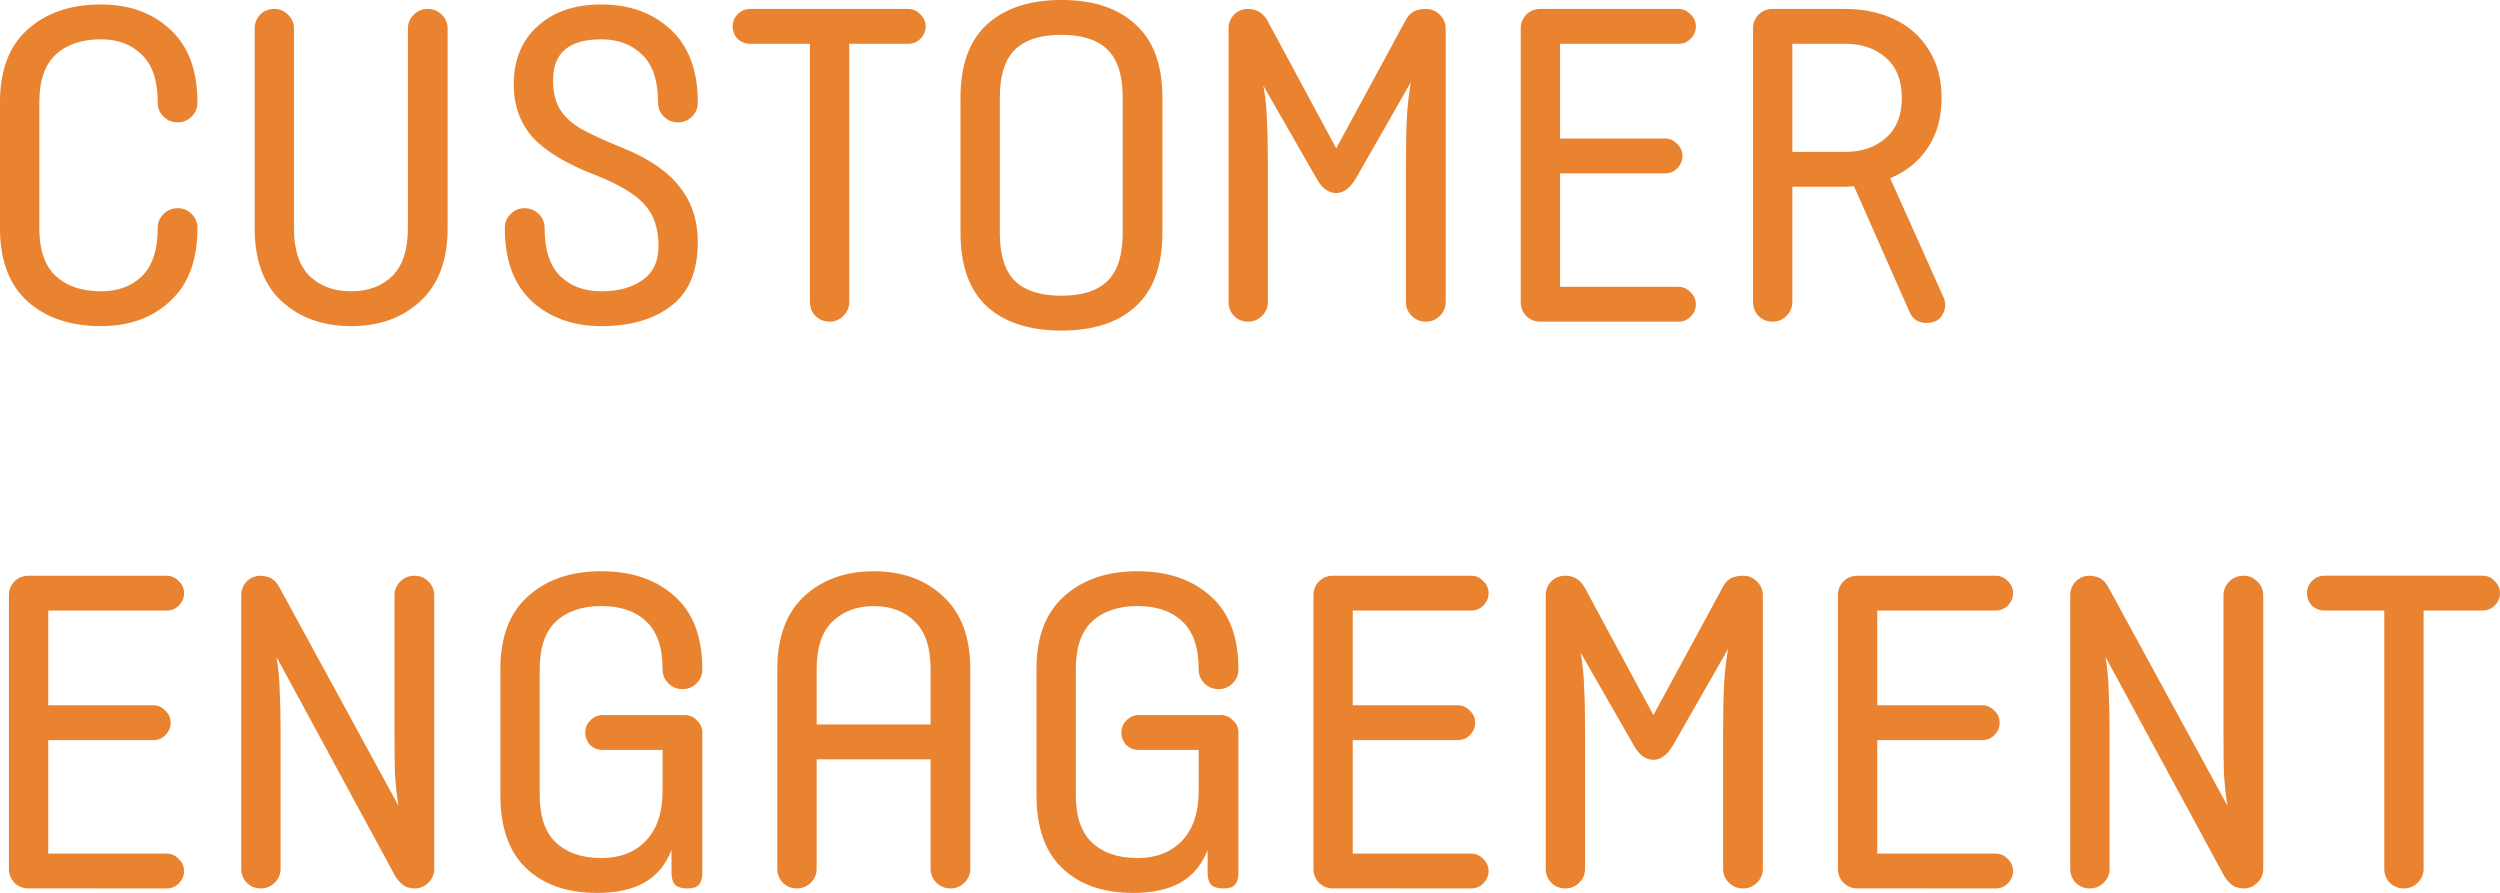
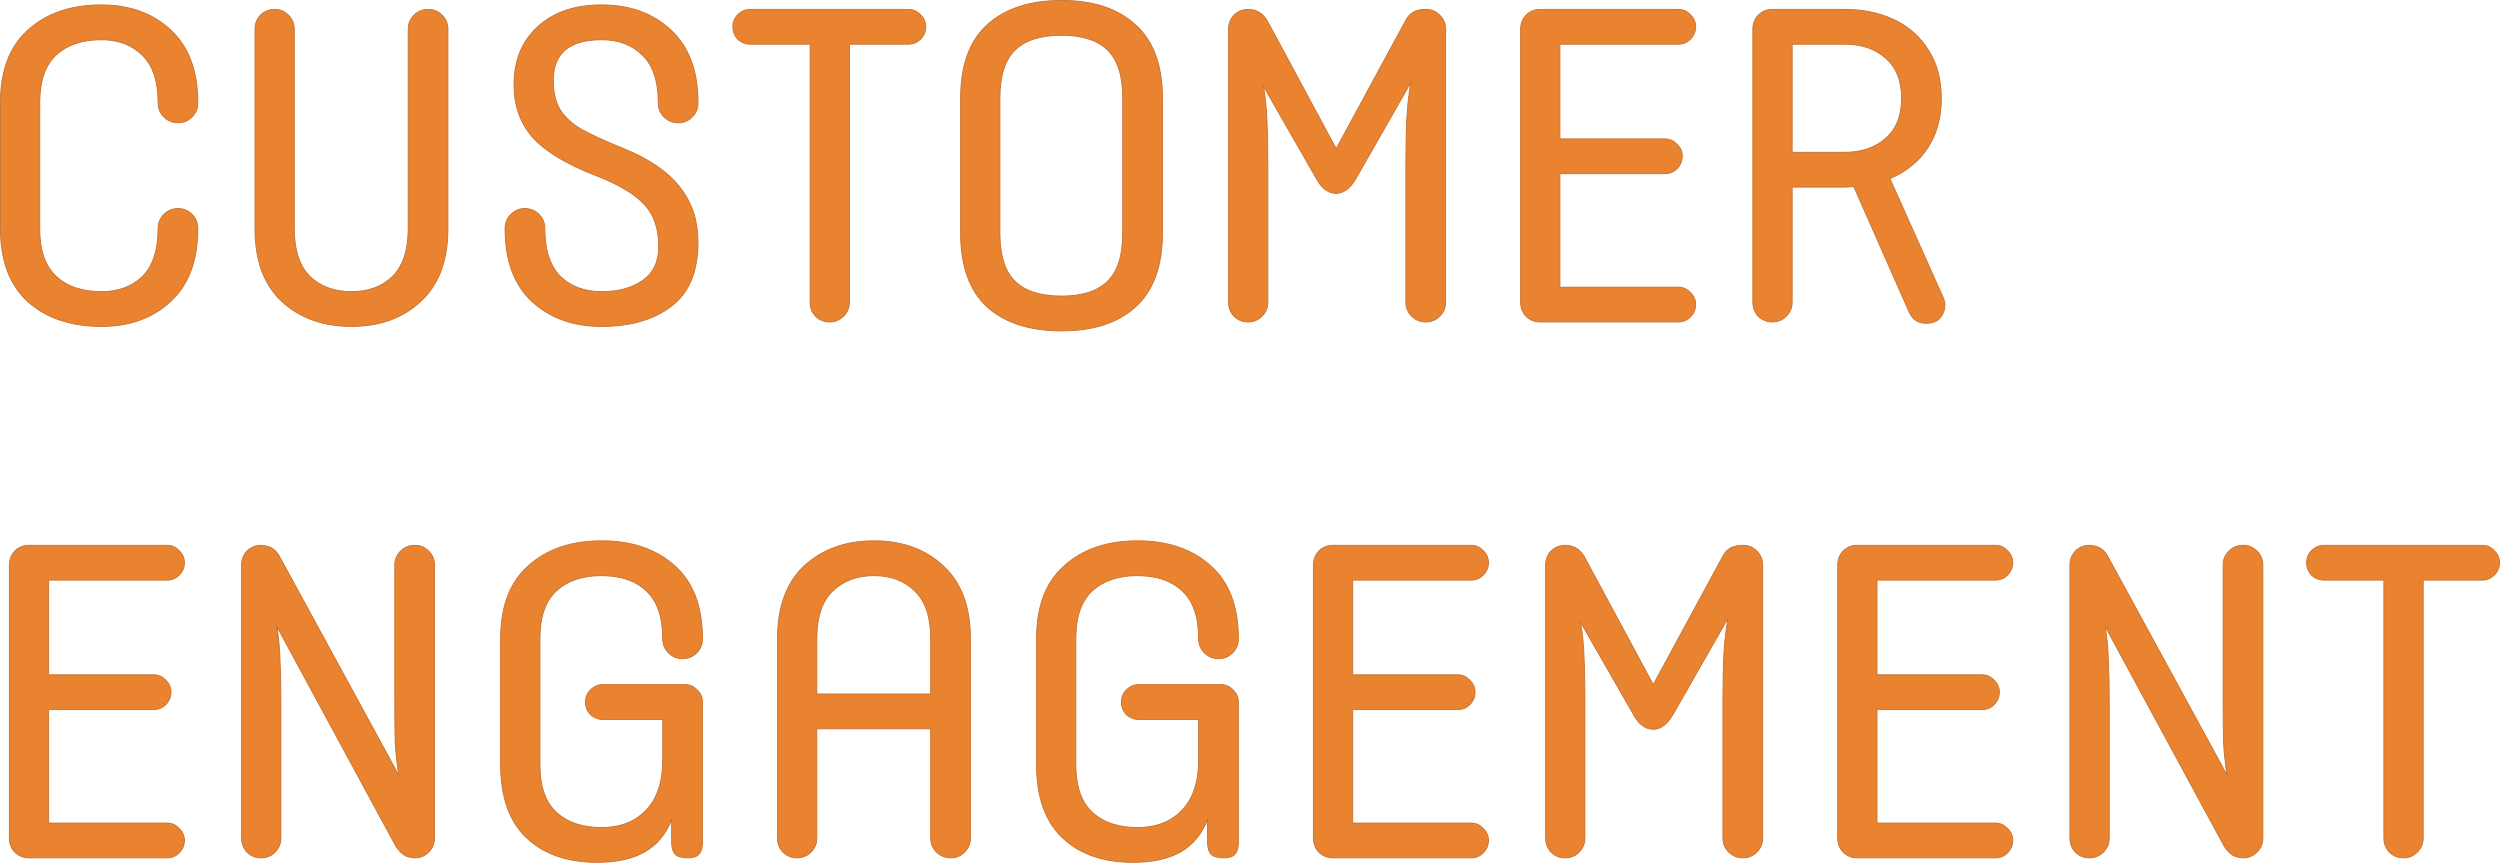
- <svg xmlns="http://www.w3.org/2000/svg" width="142.138mm" height="50.766mm" viewBox="0 0 142.138 50.766" version="1.1" id="svg1">
-   <defs id="defs1">
-     <linearGradient id="swatch8">
-       <stop style="stop-color:#7858a0;stop-opacity:1;" offset="0" id="stop8" />
-     </linearGradient>
+ <svg xmlns="http://www.w3.org/2000/svg" xml:space="preserve" width="216.099mm" height="74.58mm" version="1.1" style="shape-rendering:geometricPrecision; text-rendering:geometricPrecision; image-rendering:optimizeQuality; fill-rule:evenodd; clip-rule:evenodd" viewBox="0 0 352370.12 121609.83" id="svg12">
+   <defs id="defs11">
+     <font id="FontID0" horiz-adv-x="600" font-variant="normal" class="str0" style="fill-rule:nonzero" font-style="normal" font-weight="400">
+       <font-face font-family="Typori" id="font-face1">
+         <font-face-src>
+           <font-face-name name="Typori Regular" />
+         </font-face-src>
+       </font-face>
+       <missing-glyph id="missing-glyph1">
+         <path d="M0 0z" id="path1" />
+       </missing-glyph>
+       <glyph unicode="A" horiz-adv-x="600" d="M128 0c-12.667,0 -23.166,4.334 -31.5,12.999 -8.334,8.668 -12.499,19.001 -12.499,31l0 447c0,71.334 20.167,125.666 60.498,163 40.334,37.334 92.169,56.001 155.5,56.001 63.334,0 115.167,-18.667 155.5,-56.001 40.334,-37.334 60.5,-91.666 60.5,-163l0 -447c0,-11.999 -4.334,-22.332 -12.999,-31 -8.668,-8.665 -19.001,-12.999 -31,-12.999 -12.667,0 -23.335,4.334 -32,12.999 -8.668,8.668 -13.002,19.001 -13.002,31l0 245.001 -255 0 0 -245.001c0,-11.999 -4.331,-22.332 -12.999,-31 -8.668,-8.665 -19.001,-12.999 -31,-12.999zm298.999 366.999l0 124c0,48.001 -11.665,83.501 -35,106.502 -23.332,22.998 -54.001,34.5 -92,34.5 -37.999,0 -68.831,-11.502 -92.5,-34.5 -23.666,-23.001 -35.5,-58.501 -35.5,-106.502l0 -124 255 0z" id="glyph1" />
+       <glyph unicode="C" horiz-adv-x="570" d="M290 -9.999c-68,0 -122.666,18.498 -164,55.498 -41.334,37.002 -62,91.5 -62,163.5l0 282.001c0,71.999 20.667,126.5 62,163.5 41.334,37 96,55.501 164,55.501 63.334,0 115.167,-18.667 155.5,-56.001 40.334,-37.334 60.5,-91.666 60.5,-163l0 -1c0,-11.999 -4.334,-22.332 -13.002,-31 -8.665,-8.665 -18.998,-12.999 -31,-12.999 -12.665,0 -23.332,4.334 -32,12.999 -8.665,8.668 -12.999,19.001 -12.999,31l0 1c0,48.001 -11.668,83.501 -35,106.502 -23.335,22.998 -54.001,34.5 -92,34.5 -42.668,0 -76.333,-11.333 -101,-34 -24.666,-22.667 -37,-58.335 -37,-107.002l0 -282.001c0,-48.664 12.333,-84.333 37,-106.999 24.666,-22.667 58.332,-34 101,-34 37.999,0 68.665,11.499 92,34.5 23.332,23.001 35,58.501 35,106.499l0 1.003c0,11.999 4.334,22.332 12.999,30.997 8.668,8.668 19.335,13.002 32,13.002 12.002,0 22.335,-4.334 31,-13.002 8.668,-8.665 13.002,-18.998 13.002,-30.997l0 -1.003c0,-71.331 -20.167,-125.666 -60.5,-163 -40.334,-37.331 -92.166,-55.998 -155.5,-55.998z" id="glyph2" />
+       <glyph unicode="E" horiz-adv-x="519" d="M128 0c-12.667,0 -23.166,4.334 -31.5,12.999 -8.334,8.668 -12.499,19.001 -12.499,31l0 612c0,12.002 4.165,22.335 12.499,31 8.334,8.668 18.833,13.002 31.5,13.002l309.001 0c10.665,0 19.833,-3.834 27.498,-11.502 7.668,-7.665 11.502,-16.833 11.502,-27.5 0,-10.665 -3.834,-19.833 -11.502,-27.498 -7.665,-7.668 -16.833,-11.502 -27.498,-11.502l-265.002 0 0 -211.999 235.002 0c10.665,0 19.833,-3.834 27.498,-11.502 7.668,-7.665 11.502,-16.833 11.502,-27.498 0,-10.668 -3.834,-19.835 -11.502,-27.5 -7.665,-7.668 -16.833,-11.502 -27.498,-11.502l-235.002 0 0 -254 265.002 0c10.665,0 19.833,-3.831 27.498,-11.499 7.668,-7.668 11.502,-16.833 11.502,-27.5 0,-10.665 -3.834,-19.833 -11.502,-27.5 -7.665,-7.665 -16.833,-11.499 -27.498,-11.499l-309.001 0z" id="glyph3" />
+       <glyph unicode="G" horiz-adv-x="600" d="M280.001 -9.999c-66.668,0 -119.335,18.333 -158,54.998 -38.668,36.668 -58.001,91.335 -58.001,164l0 282.001c0,71.999 20.667,126.5 62,163.5 41.334,37 96,55.501 164,55.501 68,0 122.666,-18.501 164,-55.501 41.334,-37 62,-91.5 62,-163.5l0 -1c0,-11.999 -4.334,-22.332 -12.999,-31 -8.668,-8.665 -19.001,-12.999 -31,-12.999 -12.667,0 -23.335,4.334 -32,12.999 -8.668,8.668 -13.002,19.001 -13.002,31l0 1c0,48.667 -12.165,84.335 -36.5,107.002 -24.332,22.667 -57.832,34 -100.5,34 -42.668,0 -76.333,-11.333 -101,-34 -24.666,-22.667 -37,-58.335 -37,-107.002l0 -282.001c0,-48.664 12.333,-84.333 37,-106.999 24.666,-22.667 58.332,-34 101,-34 41.334,0 74.499,12.833 99.5,38.499 25.001,25.666 37.5,63.169 37.5,112.501l0 91.001 -134 0c-10.668,0 -19.833,3.831 -27.5,11.499 -7.665,7.668 -11.499,16.833 -11.499,27.5 0,10.665 3.834,19.833 11.499,27.5 7.668,7.665 16.833,11.499 27.5,11.499l184.001 0c10.665,0 19.833,-3.834 27.5,-11.499 7.665,-7.668 11.499,-16.835 11.499,-27.5l0 -314.001c0,-11.999 -2.5,-20.832 -7.499,-26.5 -5,-5.665 -13.502,-8.499 -25.5,-8.499 -12.667,0 -21.832,2.834 -27.5,8.499 -5.665,5.668 -8.499,14.501 -8.499,26.5l0 51.001c-12.667,-32.668 -32.834,-56.835 -60.5,-72.502 -27.666,-15.665 -63.166,-23.498 -106.499,-23.498z" id="glyph4" />
+       <glyph unicode="M" horiz-adv-x="653" d="M128 0c-12.667,0 -23.166,4.334 -31.5,12.999 -8.334,8.668 -12.499,19.001 -12.499,31l0 612c0,12.002 4.165,22.335 12.499,31 8.334,8.668 18.833,13.002 31.5,13.002 19.333,0 34,-9.333 43.999,-28l153.001 -284.001 155.001 286c4.665,9.333 10.668,15.999 17.999,20.001 7.334,4 16.667,6 28,6 12.002,0 22.335,-4.334 31,-13.002 8.668,-8.665 13.002,-18.998 13.002,-31l0 -612c0,-11.999 -4.334,-22.332 -13.002,-31 -8.665,-8.665 -18.998,-12.999 -31,-12.999 -12.665,0 -23.332,4.334 -32,12.999 -8.665,8.668 -12.999,19.001 -12.999,31l0 306.001c0,41.334 0.666,75.833 2,103.499 1.334,27.666 4.334,55.167 8.999,82.501l-124 -217.001c-12.665,-20.667 -26.998,-31 -42.999,-31 -16.667,0 -30.666,9.668 -41.999,29l-121.001 210.999c4.668,-25.998 7.499,-52.167 8.499,-78.499 1,-26.335 1.5,-59.5 1.5,-99.5l0 -306.001c0,-11.999 -4.331,-22.332 -12.999,-31 -8.668,-8.665 -19.001,-12.999 -31,-12.999z" id="glyph5" />
+       <glyph unicode="N" horiz-adv-x="600" d="M128 0c-12.667,0 -23.166,4.334 -31.5,12.999 -8.334,8.668 -12.499,19.001 -12.499,31l0 612c0,12.002 4.165,22.335 12.499,31 8.334,8.668 18.833,13.002 31.5,13.002 3.334,0 7.668,-0.668 12.999,-2 12.002,-2.668 21.667,-11.002 29,-25.001l266.002 -488c-4.002,24.666 -6.502,49.167 -7.502,73.499 -1,24.332 -1.5,54.832 -1.5,91.5l0 305.999c0,12.002 4.334,22.335 13.002,31 8.665,8.668 19.333,13.002 32,13.002 11.999,0 22.332,-4.334 31,-13.002 8.665,-8.665 12.999,-18.998 12.999,-31l0 -612c0,-11.999 -4.334,-22.332 -12.999,-31 -8.668,-8.665 -19.001,-12.999 -31,-12.999 -5.334,0 -12.002,1.334 -20.001,4 -9.333,5.334 -17.001,13.002 -23.001,23.001l-265.999 490.999c4,-24.666 6.499,-49.499 7.499,-74.499 1,-25.001 1.5,-56.166 1.5,-93.5l0 -306.001c0,-11.999 -4.331,-22.332 -12.999,-31 -8.668,-8.665 -19.001,-12.999 -31,-12.999z" id="glyph6" />
+       <glyph unicode="O" horiz-adv-x="580" d="M290 -20.001c-71.334,0 -126.834,18.167 -166.5,54.501 -39.668,36.334 -59.5,91.166 -59.5,164.5l0 302.002c0,73.331 19.833,128.166 59.5,164.5 39.665,36.331 95.166,54.498 166.5,54.498 71.334,0 126.834,-18.167 166.5,-54.498 39.668,-36.334 59.5,-91.169 59.5,-164.5l0 -302.002c0,-73.334 -19.833,-128.166 -59.5,-164.5 -39.665,-36.334 -95.166,-54.501 -166.5,-54.501zm-137.999 219.001c0,-49.999 11.333,-85.998 34,-107.999 22.667,-22.001 57.332,-33 103.999,-33 45.999,0 80.333,10.999 103,33 22.667,22.001 34,58.001 34,107.999l0 302.002c0,49.999 -11.333,85.998 -34,107.999 -22.667,22.001 -57.001,33 -103,33 -46.667,0 -81.333,-10.999 -103.999,-33 -22.667,-22.001 -34,-58.001 -34,-107.999l0 -302.002z" id="glyph7" />
+       <glyph unicode="R" horiz-adv-x="557" d="M128 0c-12.667,0 -23.166,4.334 -31.5,12.999 -8.334,8.668 -12.499,19.001 -12.499,31l0 612c0,12.002 4.165,22.335 12.499,31 8.334,8.668 18.833,13.002 31.5,13.002l162 0c40.668,0 77.333,-7.668 109.999,-23.001 32.668,-15.333 58.501,-37.999 77.501,-68 18.998,-30 28.5,-66 28.5,-107.999 0,-44.002 -10.168,-81.167 -30.5,-111.501 -20.335,-30.334 -48.501,-53.167 -84.501,-68.5l120.001 -267.999c2,-4.668 3,-10.002 3,-16.001 0,-7.999 -2.166,-15.499 -6.499,-22.501 -4.334,-6.999 -10.168,-11.833 -17.501,-14.499 -6,-2 -11.668,-3 -16.999,-3 -18.001,0 -30.669,7.665 -38.002,23.001l-124.998 282.998 -20.001 -1 -118.001 0 0 -258c0,-11.999 -4.331,-22.332 -12.999,-31 -8.668,-8.665 -19.001,-12.999 -31,-12.999zm162 380.001c37.334,0 67.834,10.333 91.5,31 23.666,20.667 35.5,50.667 35.5,90.001 0,39.331 -11.833,69.331 -35.5,89.998 -23.666,20.667 -54.167,31 -91.5,31l-118.001 0 0 -241.999 118.001 0z" id="glyph8" />
+       <glyph unicode="S" horiz-adv-x="559" d="M280.001 -9.999c-63.334,0 -115.167,18.667 -155.5,55.998 -40.334,37.334 -60.5,91.669 -60.5,163l0 1.003c0,11.999 4.334,22.332 12.999,30.997 8.668,8.668 19.001,13.002 31,13.002 12.667,0 23.335,-4.334 32,-13.002 8.668,-8.665 13.002,-18.998 13.002,-30.997l0 -1.003c0,-47.999 11.665,-83.499 35,-106.499 23.332,-23.001 54.001,-34.5 92,-34.5 37.999,0 68.831,8.334 92.5,25.001 23.666,16.667 35.5,41.999 35.5,75.999 0,39.999 -10.668,71.499 -32,94.5 -21.335,23.001 -57.666,44.502 -109.002,64.5 -65.332,25.335 -112.167,53.835 -140.499,85.501 -28.334,31.666 -42.499,70.834 -42.499,117.498 0,54.667 17.664,98.168 52.998,130.502 35.334,32.332 83.001,48.499 143.001,48.499 63.332,0 115.167,-18.667 155.5,-56.001 40.331,-37.334 60.498,-91.666 60.498,-163l0 -1c0,-11.999 -4.331,-22.332 -12.999,-31 -8.668,-8.665 -19.001,-12.999 -31,-12.999 -12.667,0 -23.332,4.334 -32,12.999 -8.668,8.668 -12.999,19.001 -12.999,31l0 1c0,48.001 -11.668,83.501 -35,106.502 -23.335,22.998 -54.001,34.5 -92,34.5 -72.002,0 -108.002,-30.334 -108.002,-91.001 0,-26.666 5,-48.333 15.001,-65 9.999,-16.667 25.666,-31.169 46.999,-43.502 21.335,-12.333 53.335,-27.166 96,-44.499 57.335,-23.332 99.334,-52.167 126,-86.501 26.666,-34.331 39.999,-75.165 39.999,-122.498 0,-66 -19.833,-114.001 -59.498,-144.001 -39.668,-30 -91.835,-44.999 -156.5,-44.999z" id="glyph9" />
+       <glyph unicode="T" horiz-adv-x="459" d="M231 0c-12.667,0 -23.166,4.334 -31.5,12.999 -8.334,8.668 -12.499,19.001 -12.499,31l0 578 -134 0c-10.668,0 -19.835,3.834 -27.5,11.502 -7.668,7.665 -11.502,16.833 -11.502,27.498 0,10.668 3.834,19.835 11.502,27.5 7.665,7.668 16.833,11.502 27.5,11.502l354 0c10.665,0 19.833,-3.834 27.498,-11.502 7.668,-7.665 11.502,-16.833 11.502,-27.5 0,-10.665 -3.834,-19.833 -11.502,-27.498 -7.665,-7.668 -16.833,-11.502 -27.498,-11.502l-132 0 0 -578c0,-11.999 -4.334,-22.332 -13.002,-31 -8.665,-8.665 -18.998,-12.999 -31,-12.999z" id="glyph10" />
+       <glyph unicode="U" horiz-adv-x="559" d="M280.001 -9.999c-63.334,0 -115.167,18.667 -155.5,55.998 -40.334,37.334 -60.5,91.669 -60.5,163l0 447c0,12.002 4.165,22.335 12.499,31 8.334,8.668 18.835,13.002 31.5,13.002 12.002,0 22.335,-4.334 31,-13.002 8.668,-8.665 13.002,-18.998 13.002,-31l0 -447c0,-47.999 11.833,-83.499 35.5,-106.499 23.666,-23.001 54.501,-34.5 92.5,-34.5 37.999,0 68.665,11.499 92,34.5 23.332,23.001 35,58.501 35,106.499l0 447c0,12.002 4.331,22.335 12.999,31 8.668,8.668 19.333,13.002 32,13.002 11.999,0 22.332,-4.334 31,-13.002 8.668,-8.665 12.999,-18.998 12.999,-31l0 -447c0,-71.331 -20.167,-125.666 -60.498,-163 -40.334,-37.331 -92.169,-55.998 -155.5,-55.998z" id="glyph11" />
+     </font>
+     <style type="text/css" id="style11">
+    
+     @font-face { font-family:"Typori";font-variant:normal;font-style:normal;font-weight:normal;src:url("#FontID0") format(svg)}
+     .str0 {stroke-width:1.96;stroke-miterlimit:22.926}
+     .str1 {stroke:#C8712E;stroke-width:124.25;stroke-miterlimit:22.926}
+     .fil0 {fill:#EA8330}
+     .fnt0 {font-weight:normal;font-size:62945.97px;font-family:'Typori'}
+    
+   </style>
  </defs>
-   <g id="layer1" transform="translate(-35.67256,-63.08447)">
-     <g id="text1" style="font-size:25.4px;font-family:'Louis George Cafe';-inkscape-font-specification:'Louis George Cafe';fill:#ea8330;stroke-width:0.238" aria-label="CUSTOMER&#10;ENGAGEMENT">
-       <path style="font-family:Typori;-inkscape-font-specification:Typori" d="m 41.413,81.626 q -2.591,0 -4.166,-1.397 -1.575,-1.422 -1.575,-4.166 v -7.163 q 0,-2.743 1.575,-4.14 1.575,-1.422 4.166,-1.422 2.413,0 3.937,1.422 1.549,1.422 1.549,4.14 v 0.025 q 0,0.457 -0.33,0.787 -0.33,0.33 -0.787,0.33 -0.483,0 -0.813,-0.33 -0.33,-0.33 -0.33,-0.787 v -0.025 q 0,-1.829 -0.889,-2.692 -0.889,-0.889 -2.337,-0.889 -1.626,0 -2.565,0.864 -0.94,0.864 -0.94,2.718 v 7.163 q 0,1.854 0.94,2.718 0.94,0.864 2.565,0.864 1.448,0 2.337,-0.864 0.889,-0.889 0.889,-2.718 v -0.025 q 0,-0.457 0.33,-0.787 0.33,-0.33 0.813,-0.33 0.457,0 0.787,0.33 0.33,0.33 0.33,0.787 v 0.025 q 0,2.718 -1.549,4.14 -1.524,1.422 -3.937,1.422 z m 14.224,0 q -2.413,0 -3.962,-1.422 -1.524,-1.422 -1.524,-4.14 v -11.354 q 0,-0.457 0.305,-0.787 0.33,-0.33 0.813,-0.33 0.457,0 0.787,0.33 0.33,0.33 0.33,0.787 v 11.354 q 0,1.829 0.889,2.718 0.914,0.864 2.362,0.864 1.448,0 2.337,-0.864 0.889,-0.889 0.889,-2.718 v -11.354 q 0,-0.457 0.33,-0.787 0.33,-0.33 0.813,-0.33 0.457,0 0.787,0.33 0.33,0.33 0.33,0.787 v 11.354 q 0,2.718 -1.549,4.14 -1.524,1.422 -3.937,1.422 z m 14.224,0 q -2.413,0 -3.962,-1.422 -1.524,-1.422 -1.524,-4.14 v -0.025 q 0,-0.457 0.33,-0.787 0.33,-0.33 0.787,-0.33 0.483,0 0.813,0.33 0.33,0.33 0.33,0.787 v 0.025 q 0,1.829 0.889,2.718 0.889,0.864 2.337,0.864 1.448,0 2.337,-0.635 0.914,-0.635 0.914,-1.93 0,-1.524 -0.813,-2.388 -0.813,-0.889 -2.769,-1.651 -2.489,-0.965 -3.581,-2.159 -1.067,-1.219 -1.067,-2.997 0,-2.083 1.346,-3.302 1.346,-1.245 3.632,-1.245 2.413,0 3.937,1.422 1.549,1.422 1.549,4.14 v 0.025 q 0,0.457 -0.33,0.787 -0.33,0.33 -0.787,0.33 -0.483,0 -0.813,-0.33 -0.33,-0.33 -0.33,-0.787 v -0.025 q 0,-1.829 -0.889,-2.692 -0.889,-0.889 -2.337,-0.889 -2.743,0 -2.743,2.311 0,1.016 0.381,1.651 0.381,0.635 1.194,1.118 0.813,0.457 2.438,1.118 2.184,0.889 3.2,2.21 1.016,1.295 1.016,3.099 0,2.515 -1.524,3.658 -1.499,1.143 -3.962,1.143 z m 12.979,-0.254 q -0.483,0 -0.813,-0.33 -0.305,-0.33 -0.305,-0.787 v -14.681 h -3.404 q -0.406,0 -0.711,-0.279 -0.279,-0.305 -0.279,-0.711 0,-0.406 0.279,-0.686 0.305,-0.305 0.711,-0.305 h 8.992 q 0.406,0 0.686,0.305 0.305,0.279 0.305,0.686 0,0.406 -0.305,0.711 -0.279,0.279 -0.686,0.279 h -3.353 v 14.681 q 0,0.457 -0.33,0.787 -0.33,0.33 -0.787,0.33 z m 13.183,0.508 q -2.718,0 -4.242,-1.372 -1.499,-1.397 -1.499,-4.191 v -7.671 q 0,-2.794 1.499,-4.166 1.524,-1.397 4.242,-1.397 2.718,0 4.216,1.397 1.524,1.372 1.524,4.166 v 7.671 q 0,2.794 -1.524,4.191 -1.499,1.372 -4.216,1.372 z m -3.505,-5.563 q 0,1.905 0.864,2.743 0.864,0.838 2.642,0.838 1.753,0 2.616,-0.838 0.864,-0.838 0.864,-2.743 v -7.671 q 0,-1.905 -0.864,-2.743 -0.864,-0.838 -2.616,-0.838 -1.778,0 -2.642,0.838 -0.864,0.838 -0.864,2.743 z m 14.122,5.055 q -0.483,0 -0.813,-0.33 -0.305,-0.33 -0.305,-0.787 v -15.545 q 0,-0.457 0.305,-0.787 0.33,-0.33 0.813,-0.33 0.737,0 1.118,0.711 l 3.886,7.214 3.937,-7.264 q 0.178,-0.356 0.457,-0.508 0.279,-0.152 0.711,-0.152 0.457,0 0.787,0.33 0.33,0.33 0.33,0.787 v 15.545 q 0,0.457 -0.33,0.787 -0.33,0.33 -0.787,0.33 -0.483,0 -0.813,-0.33 -0.33,-0.33 -0.33,-0.787 v -7.772 q 0,-1.575 0.051,-2.616 0.051,-1.067 0.229,-2.108 l -3.15,5.512 q -0.483,0.787 -1.092,0.787 -0.635,0 -1.067,-0.737 l -3.073,-5.359 q 0.178,0.991 0.203,2.007 0.051,0.991 0.051,2.515 v 7.772 q 0,0.457 -0.33,0.787 -0.33,0.33 -0.787,0.33 z m 16.612,0 q -0.483,0 -0.813,-0.33 -0.305,-0.33 -0.305,-0.787 v -15.545 q 0,-0.457 0.305,-0.787 0.33,-0.33 0.813,-0.33 h 7.849 q 0.406,0 0.686,0.305 0.305,0.279 0.305,0.686 0,0.406 -0.305,0.711 -0.279,0.279 -0.686,0.279 h -6.731 v 5.385 h 5.969 q 0.406,0 0.686,0.305 0.305,0.279 0.305,0.686 0,0.406 -0.305,0.711 -0.279,0.279 -0.686,0.279 h -5.969 v 6.452 h 6.731 q 0.406,0 0.686,0.305 0.305,0.279 0.305,0.686 0,0.406 -0.305,0.711 -0.279,0.279 -0.686,0.279 z m 13.208,0 q -0.483,0 -0.813,-0.33 -0.305,-0.33 -0.305,-0.787 v -15.545 q 0,-0.457 0.305,-0.787 0.33,-0.33 0.813,-0.33 h 4.115 q 1.549,0 2.794,0.584 1.245,0.584 1.956,1.727 0.737,1.143 0.737,2.743 0,1.676 -0.787,2.845 -0.762,1.143 -2.134,1.727 l 3.048,6.807 q 0.076,0.178 0.076,0.406 0,0.305 -0.178,0.584 -0.152,0.254 -0.432,0.356 -0.229,0.076 -0.432,0.076 -0.686,0 -0.965,-0.584 l -3.175,-7.188 -0.508,0.025 h -2.997 v 6.553 q 0,0.457 -0.33,0.787 -0.33,0.33 -0.787,0.33 z m 4.115,-9.652 q 1.422,0 2.311,-0.787 0.914,-0.787 0.914,-2.286 0,-1.499 -0.914,-2.286 -0.889,-0.787 -2.311,-0.787 h -2.997 v 6.147 z" id="path3" />
-       <path style="font-family:Typori;-inkscape-font-specification:Typori" d="m 37.298,113.596 q -0.483,0 -0.813,-0.33 -0.305,-0.33 -0.305,-0.787 V 96.934 q 0,-0.457 0.305,-0.787 0.33,-0.33 0.813,-0.33 h 7.849 q 0.406,0 0.686,0.305 0.305,0.279 0.305,0.686 0,0.406 -0.305,0.711 -0.279,0.279 -0.686,0.279 h -6.731 v 5.385 h 5.969 q 0.406,0 0.686,0.305 0.305,0.279 0.305,0.686 0,0.406 -0.305,0.711 -0.279,0.279 -0.686,0.279 h -5.969 v 6.452 h 6.731 q 0.406,0 0.686,0.305 0.305,0.279 0.305,0.686 0,0.406 -0.305,0.711 -0.279,0.279 -0.686,0.279 z m 13.208,0 q -0.483,0 -0.813,-0.33 -0.305,-0.33 -0.305,-0.787 V 96.934 q 0,-0.457 0.305,-0.787 0.33,-0.33 0.813,-0.33 0.127,0 0.33,0.051 0.457,0.102 0.737,0.635 l 6.756,12.395 q -0.152,-0.94 -0.203,-1.854 -0.025,-0.94 -0.025,-2.337 v -7.772 q 0,-0.457 0.33,-0.787 0.33,-0.33 0.813,-0.33 0.457,0 0.787,0.33 0.33,0.33 0.33,0.787 v 15.545 q 0,0.457 -0.33,0.787 -0.33,0.33 -0.787,0.33 -0.203,0 -0.508,-0.102 -0.356,-0.203 -0.584,-0.584 l -6.756,-12.471 q 0.152,0.94 0.178,1.905 0.051,0.94 0.051,2.362 v 7.772 q 0,0.457 -0.33,0.787 -0.33,0.33 -0.787,0.33 z m 19.101,0.254 q -2.54,0 -4.013,-1.397 -1.473,-1.397 -1.473,-4.166 v -7.163 q 0,-2.743 1.575,-4.14 1.575,-1.422 4.166,-1.422 2.591,0 4.166,1.422 1.575,1.397 1.575,4.14 v 0.025 q 0,0.457 -0.33,0.787 -0.33,0.33 -0.787,0.33 -0.483,0 -0.813,-0.33 -0.33,-0.33 -0.33,-0.787 v -0.025 q 0,-1.854 -0.94,-2.718 -0.914,-0.864 -2.54,-0.864 -1.626,0 -2.565,0.864 -0.94,0.864 -0.94,2.718 v 7.163 q 0,1.854 0.94,2.718 0.94,0.864 2.565,0.864 1.575,0 2.515,-0.965 0.965,-0.991 0.965,-2.87 v -2.311 h -3.404 q -0.406,0 -0.711,-0.279 -0.279,-0.305 -0.279,-0.711 0,-0.406 0.279,-0.686 0.305,-0.305 0.711,-0.305 h 4.674 q 0.406,0 0.686,0.305 0.305,0.279 0.305,0.686 v 7.976 q 0,0.457 -0.203,0.686 -0.178,0.203 -0.635,0.203 -0.483,0 -0.711,-0.203 -0.203,-0.229 -0.203,-0.686 v -1.295 q -0.483,1.245 -1.549,1.854 -1.041,0.584 -2.692,0.584 z m 11.379,-0.254 q -0.483,0 -0.813,-0.33 -0.305,-0.33 -0.305,-0.787 v -11.354 q 0,-2.718 1.524,-4.14 1.549,-1.422 3.962,-1.422 2.413,0 3.937,1.422 1.549,1.422 1.549,4.14 v 11.354 q 0,0.457 -0.33,0.787 -0.33,0.33 -0.787,0.33 -0.483,0 -0.813,-0.33 -0.33,-0.33 -0.33,-0.787 v -6.223 h -6.477 v 6.223 q 0,0.457 -0.33,0.787 -0.33,0.33 -0.787,0.33 z m 7.595,-9.322 v -3.15 q 0,-1.829 -0.889,-2.692 -0.889,-0.889 -2.337,-0.889 -1.448,0 -2.362,0.889 -0.889,0.864 -0.889,2.692 v 3.15 z m 11.506,9.576 q -2.54,0 -4.013,-1.397 -1.473,-1.397 -1.473,-4.166 v -7.163 q 0,-2.743 1.575,-4.14 1.575,-1.422 4.166,-1.422 2.591,0 4.166,1.422 1.575,1.397 1.575,4.14 v 0.025 q 0,0.457 -0.33,0.787 -0.33,0.33 -0.787,0.33 -0.483,0 -0.813,-0.33 -0.33,-0.33 -0.33,-0.787 v -0.025 q 0,-1.854 -0.94,-2.718 -0.914,-0.864 -2.54,-0.864 -1.626,0 -2.565,0.864 -0.94,0.864 -0.94,2.718 v 7.163 q 0,1.854 0.94,2.718 0.94,0.864 2.565,0.864 1.575,0 2.515,-0.965 0.965,-0.991 0.965,-2.87 v -2.311 h -3.404 q -0.406,0 -0.711,-0.279 -0.279,-0.305 -0.279,-0.711 0,-0.406 0.279,-0.686 0.305,-0.305 0.711,-0.305 h 4.674 q 0.406,0 0.686,0.305 0.305,0.279 0.305,0.686 v 7.976 q 0,0.457 -0.203,0.686 -0.178,0.203 -0.635,0.203 -0.483,0 -0.711,-0.203 -0.203,-0.229 -0.203,-0.686 v -1.295 q -0.483,1.245 -1.549,1.854 -1.041,0.584 -2.692,0.584 z m 11.379,-0.254 q -0.483,0 -0.813,-0.33 -0.305,-0.33 -0.305,-0.787 V 96.934 q 0,-0.457 0.305,-0.787 0.33,-0.33 0.813,-0.33 h 7.849 q 0.406,0 0.686,0.305 0.305,0.279 0.305,0.686 0,0.406 -0.305,0.711 -0.279,0.279 -0.686,0.279 h -6.731 v 5.385 h 5.969 q 0.406,0 0.686,0.305 0.305,0.279 0.305,0.686 0,0.406 -0.305,0.711 -0.279,0.279 -0.686,0.279 h -5.969 v 6.452 h 6.731 q 0.406,0 0.686,0.305 0.305,0.279 0.305,0.686 0,0.406 -0.305,0.711 -0.279,0.279 -0.686,0.279 z m 13.208,0 q -0.483,0 -0.813,-0.33 -0.305,-0.33 -0.305,-0.787 V 96.934 q 0,-0.457 0.305,-0.787 0.33,-0.33 0.813,-0.33 0.737,0 1.118,0.711 l 3.886,7.214 3.937,-7.264 q 0.178,-0.356 0.457,-0.508 0.279,-0.152 0.711,-0.152 0.457,0 0.787,0.33 0.33,0.33 0.33,0.787 v 15.545 q 0,0.457 -0.33,0.787 -0.33,0.33 -0.787,0.33 -0.483,0 -0.813,-0.33 -0.33,-0.33 -0.33,-0.787 v -7.772 q 0,-1.575 0.051,-2.616 0.051,-1.067 0.229,-2.108 l -3.15,5.512 q -0.483,0.787 -1.092,0.787 -0.635,0 -1.067,-0.737 l -3.073,-5.359 q 0.178,0.991 0.203,2.007 0.051,0.991 0.051,2.515 v 7.772 q 0,0.457 -0.33,0.787 -0.33,0.33 -0.787,0.33 z m 16.612,0 q -0.483,0 -0.813,-0.33 -0.305,-0.33 -0.305,-0.787 V 96.934 q 0,-0.457 0.305,-0.787 0.33,-0.33 0.813,-0.33 h 7.849 q 0.406,0 0.686,0.305 0.305,0.279 0.305,0.686 0,0.406 -0.305,0.711 -0.279,0.279 -0.686,0.279 h -6.731 v 5.385 h 5.969 q 0.406,0 0.686,0.305 0.305,0.279 0.305,0.686 0,0.406 -0.305,0.711 -0.279,0.279 -0.686,0.279 h -5.969 v 6.452 h 6.731 q 0.406,0 0.686,0.305 0.305,0.279 0.305,0.686 0,0.406 -0.305,0.711 -0.279,0.279 -0.686,0.279 z m 13.208,0 q -0.483,0 -0.813,-0.33 -0.305,-0.33 -0.305,-0.787 V 96.934 q 0,-0.457 0.305,-0.787 0.33,-0.33 0.813,-0.33 0.127,0 0.33,0.051 0.457,0.102 0.737,0.635 l 6.756,12.395 q -0.152,-0.94 -0.203,-1.854 -0.025,-0.94 -0.025,-2.337 v -7.772 q 0,-0.457 0.33,-0.787 0.33,-0.33 0.813,-0.33 0.457,0 0.787,0.33 0.33,0.33 0.33,0.787 v 15.545 q 0,0.457 -0.33,0.787 -0.33,0.33 -0.787,0.33 -0.203,0 -0.508,-0.102 -0.356,-0.203 -0.584,-0.584 l -6.756,-12.471 q 0.152,0.94 0.178,1.905 0.051,0.94 0.051,2.362 v 7.772 q 0,0.457 -0.33,0.787 -0.33,0.33 -0.787,0.33 z m 17.856,0 q -0.483,0 -0.813,-0.33 -0.305,-0.33 -0.305,-0.787 V 97.797 h -3.404 q -0.406,0 -0.711,-0.279 -0.279,-0.305 -0.279,-0.711 0,-0.406 0.279,-0.686 0.305,-0.305 0.711,-0.305 h 8.992 q 0.406,0 0.686,0.305 0.305,0.279 0.305,0.686 0,0.406 -0.305,0.711 -0.279,0.279 -0.686,0.279 h -3.353 v 14.681 q 0,0.457 -0.33,0.787 -0.33,0.33 -0.787,0.33 z" id="path4" />
-     </g>
-     <text xml:space="preserve" style="font-style:italic;font-variant:normal;font-weight:normal;font-stretch:normal;font-size:25.4px;font-family:'Louis George Cafe';-inkscape-font-specification:'Louis George Cafe Italic';fill:#386ae2;fill-opacity:1;stroke-width:0.265;stroke-dasharray:none" x="50.295" y="185.03" id="text9">
-       <tspan id="tspan9" style="stroke-width:0.265" x="50.295" y="185.03" />
-     </text>
+   <g id="Layer_x0020_1">
+     <path d="m 14287.911,46012.632 q -6420.489,0 -10323.139,-3462.029 Q 62.122,39025.629 62.122,32227.464 V 14476.701 q 0,-6798.164 3902.65,-10260.193 Q 7867.422,691.534 14287.911,691.534 q 5979.867,0 9756.625,3524.974 3839.704,3524.974 3839.704,10260.193 v 62.946 q 0,1133.028 -818.297,1951.325 -818.298,818.298 -1951.325,818.298 -1195.974,0 -2014.271,-818.298 -818.298,-818.297 -818.298,-1951.325 v -62.946 q 0,-4532.109 -2203.109,-6672.273 -2203.109,-2203.109 -5791.029,-2203.109 -4028.542,0 -6357.543,2140.163 -2329.001,2140.163 -2329.001,6735.218 v 17750.763 q 0,4595.056 2329.001,6735.219 2329.001,2140.163 6357.543,2140.163 3587.92,0 5791.029,-2140.163 2203.109,-2203.109 2203.109,-6735.219 v -62.946 q 0,-1133.027 818.298,-1951.325 818.297,-818.297 2014.271,-818.297 1133.027,0 1951.325,818.297 818.297,818.298 818.297,1951.325 v 62.946 q 0,6735.219 -3839.704,10260.193 -3776.758,3524.975 -9756.625,3524.975 z m 35249.724,0 q -5979.867,0 -9819.571,-3524.975 -3776.758,-3524.974 -3776.758,-10260.193 V 4090.616 q 0,-1133.027 755.351,-1951.325 818.298,-818.298 2014.271,-818.298 1133.028,0 1951.325,818.298 818.298,818.298 818.298,1951.325 V 32227.464 q 0,4532.11 2203.109,6735.219 2266.055,2140.163 5853.975,2140.163 3587.92,0 5791.029,-2140.163 2203.109,-2203.109 2203.109,-6735.219 V 4090.616 q 0,-1133.027 818.298,-1951.325 818.297,-818.298 2014.271,-818.298 1133.027,0 1951.325,818.298 818.297,818.298 818.297,1951.325 V 32227.464 q 0,6735.219 -3839.704,10260.193 -3776.758,3524.975 -9756.625,3524.975 z m 35249.707,0 q -5979.867,0 -9819.571,-3524.975 -3776.758,-3524.974 -3776.758,-10260.193 v -62.946 q 0,-1133.027 818.297,-1951.325 818.298,-818.297 1951.325,-818.297 1195.974,0 2014.271,818.297 818.298,818.298 818.298,1951.325 v 62.946 q 0,4532.11 2203.109,6735.219 2203.109,2140.163 5791.029,2140.163 3587.92,0 5791.029,-1573.649 2266.055,-1573.649 2266.055,-4783.894 0,-3776.758 -2014.271,-5916.921 -2014.271,-2203.109 -6861.111,-4091.488 -6168.705,-2391.947 -8875.381,-5350.407 -2643.731,-3021.407 -2643.731,-7427.625 0,-5161.569 3336.136,-8182.975 3336.137,-3084.352 9001.274,-3084.352 5979.867,0 9756.625,3524.974 3839.704,3524.974 3839.704,10260.193 v 62.946 q 0,1133.028 -818.297,1951.325 -818.298,818.298 -1951.325,818.298 -1195.974,0 -2014.271,-818.298 -818.298,-818.297 -818.298,-1951.325 v -62.946 q 0,-4532.109 -2203.109,-6672.273 -2203.109,-2203.109 -5791.029,-2203.109 -6798.165,0 -6798.165,5728.083 0,2517.839 944.19,4091.488 944.189,1573.649 2958.46,2769.622 2014.271,1133.028 6042.813,2769.623 5413.354,2203.109 7931.192,5476.299 2517.839,3210.245 2517.839,7679.408 0,6231.651 -3776.758,9064.22 -3713.812,2832.569 -9819.571,2832.569 z m 32165.348,-629.46 q -1195.97,0 -2014.27,-818.298 -755.35,-818.297 -755.35,-1951.325 V 6230.779 h -8434.76 q -1007.14,0 -1762.49,-692.406 -692.4,-755.352 -692.4,-1762.487 0,-1007.135 692.4,-1699.541 755.35,-755.352 1762.49,-755.352 h 22282.87 q 1007.14,0 1699.54,755.352 755.36,692.406 755.36,1699.541 0,1007.135 -755.36,1762.487 -692.4,692.406 -1699.54,692.406 h -8308.86 V 42613.549 q 0,1133.028 -818.3,1951.325 -818.3,818.298 -1951.33,818.298 z m 32668.91,1258.919 q -6735.22,0 -10511.98,-3399.082 -3713.81,-3462.028 -3713.81,-10386.085 V 13847.242 q 0,-6924.057 3713.81,-10323.139 3776.76,-3462.028 10511.98,-3462.028 6735.22,0 10449.03,3462.028 3776.76,3399.082 3776.76,10323.139 v 19009.682 q 0,6924.057 -3776.76,10386.085 -3713.81,3399.082 -10449.03,3399.082 z m -8686.55,-13785.167 q 0,4720.948 2140.17,6798.165 2140.16,2077.217 6546.38,2077.217 4343.27,0 6483.43,-2077.217 2140.17,-2077.217 2140.17,-6798.165 V 13847.242 q 0,-4720.948 -2140.17,-6798.165 -2140.16,-2077.217 -6483.43,-2077.217 -4406.22,0 -6546.38,2077.217 -2140.17,2077.217 -2140.17,6798.165 z m 34997.96,12526.248 q -1195.98,0 -2014.27,-818.298 -755.35,-818.297 -755.35,-1951.325 V 4090.616 q 0,-1133.027 755.35,-1951.325 818.29,-818.298 2014.27,-818.298 1825.43,0 2769.62,1762.487 l 9630.73,17876.655 9756.63,-18002.547 q 440.62,-881.244 1133.03,-1258.919 692.4,-377.676 1762.48,-377.676 1133.03,0 1951.33,818.298 818.3,818.298 818.3,1951.325 V 42613.549 q 0,1133.028 -818.3,1951.325 -818.3,818.298 -1951.33,818.298 -1195.97,0 -2014.27,-818.298 -818.3,-818.297 -818.3,-1951.325 V 23352.083 q 0,-3902.65 125.9,-6483.435 125.89,-2643.731 566.51,-5224.515 l -7805.3,13659.275 q -1195.97,1951.325 -2706.68,1951.325 -1573.65,0 -2643.73,-1825.433 l -7616.46,-13281.6 q 440.62,2454.893 503.57,4972.732 125.89,2454.893 125.89,6231.651 v 19261.466 q 0,1133.028 -818.3,1951.325 -818.29,818.298 -1951.32,818.298 z m 41166.62,0 q -1195.97,0 -2014.27,-818.298 -755.35,-818.297 -755.35,-1951.325 V 4090.616 q 0,-1133.027 755.35,-1951.325 818.3,-818.298 2014.27,-818.298 h 19450.31 q 1007.13,0 1699.54,755.352 755.35,692.406 755.35,1699.541 0,1007.135 -755.35,1762.487 -692.41,692.406 -1699.54,692.406 H 219869.26 V 19575.325 h 14792.3 q 1007.13,0 1699.54,755.351 755.35,692.406 755.35,1699.541 0,1007.136 -755.35,1762.488 -692.41,692.405 -1699.54,692.405 h -14792.3 v 15988.276 h 16680.68 q 1007.13,0 1699.54,755.352 755.35,692.406 755.35,1699.541 0,1007.136 -755.35,1762.487 -692.41,692.406 -1699.54,692.406 z m 32731.82,0 q -1195.98,0 -2014.28,-818.298 -755.35,-818.297 -755.35,-1951.325 V 4090.616 q 0,-1133.027 755.35,-1951.325 818.3,-818.298 2014.28,-818.298 h 10197.24 q 3839.71,0 6924.06,1447.757 3084.35,1447.757 4846.84,4280.326 1825.43,2832.569 1825.43,6798.165 0,4154.433 -1951.32,7049.948 -1888.38,2832.569 -5287.46,4280.326 l 7553.51,16869.52 q 188.84,440.621 188.84,1007.135 0,755.352 -440.62,1447.757 -377.68,629.46 -1070.08,881.244 -566.52,188.838 -1070.09,188.838 -1699.54,0 -2391.94,-1447.757 l -7868.25,-17813.71 -1258.92,62.946 h -7427.62 v 16240.06 q 0,1133.028 -818.3,1951.325 -818.3,818.298 -1951.32,818.298 z m 10197.24,-23919.468 q 3524.98,0 5728.09,-1951.325 2266.05,-1951.325 2266.05,-5665.137 0,-3713.813 -2266.05,-5665.138 -2203.11,-1951.325 -5728.09,-1951.325 h -7427.62 V 21463.704 Z" id="text11" class="fil0 str1 fnt0" style="font-size:62946px;font-family:Typori;fill:#ea8330;stroke:#c8712e;stroke-width:124.25;stroke-miterlimit:22.926" aria-label="CUSTOMER" />
+     <path d="m 4090.664,120918.29 q -1195.973,0 -2014.271,-818.3 -755.352,-818.3 -755.352,-1951.32 V 79625.734 q 0,-1133.028 755.352,-1951.325 818.298,-818.298 2014.271,-818.298 H 23540.968 q 1007.136,0 1699.542,755.352 755.351,692.405 755.351,1699.541 0,1007.135 -755.351,1762.487 -692.406,692.405 -1699.542,692.405 H 6860.287 V 95110.442 H 21652.589 q 1007.136,0 1699.542,755.351 755.351,692.406 755.351,1699.542 0,1007.135 -755.351,1762.487 -692.406,692.408 -1699.542,692.408 H 6860.287 V 116008.5 H 23540.968 q 1007.136,0 1699.542,755.36 755.351,692.4 755.351,1699.54 0,1007.13 -755.351,1762.48 -692.406,692.41 -1699.542,692.41 z m 32731.813,0 q -1195.974,0 -2014.271,-818.3 -755.352,-818.3 -755.352,-1951.32 V 79625.734 q 0,-1133.028 755.352,-1951.325 818.297,-818.298 2014.271,-818.298 314.729,0 818.297,125.892 1133.028,251.784 1825.433,1573.649 l 16743.628,30717.628 q -377.676,-2329 -503.568,-4595.05 -62.946,-2329 -62.946,-5791.03 V 79625.734 q 0,-1133.028 818.298,-1951.325 818.297,-818.298 2014.271,-818.298 1133.027,0 1951.325,818.298 818.297,818.297 818.297,1951.325 v 38522.936 q 0,1133.02 -818.297,1951.32 -818.298,818.3 -1951.325,818.3 -503.568,0 -1258.92,-251.78 -881.243,-503.57 -1447.757,-1447.76 L 39025.585,88312.277 q 377.676,2329.001 440.622,4720.948 125.892,2329.001 125.892,5853.975 v 19261.47 q 0,1133.02 -818.297,1951.32 -818.298,818.3 -1951.325,818.3 z m 47335.271,629.46 q -6294.597,0 -9945.463,-3462.03 -3650.866,-3462.03 -3650.866,-10323.14 V 90011.818 q 0,-6798.164 3902.65,-10260.193 3902.65,-3524.974 10323.139,-3524.974 6420.489,0 10323.139,3524.974 3902.65,3462.029 3902.65,10260.193 v 62.946 q 0,1133.028 -818.298,1951.325 -818.297,818.298 -1951.325,818.298 -1195.973,0 -2014.271,-818.298 -818.297,-818.297 -818.297,-1951.325 v -62.946 q 0,-4595.055 -2329.001,-6735.218 -2266.055,-2140.163 -6294.597,-2140.163 -4028.542,0 -6357.543,2140.163 -2329.001,2140.163 -2329.001,6735.218 v 17750.762 q 0,4595.06 2329.001,6735.22 2329.001,2140.16 6357.543,2140.16 3902.65,0 6231.651,-2391.94 2391.947,-2454.9 2391.947,-7112.9 v -5728.08 h -8434.76 q -1007.136,0 -1762.487,-692.41 -692.406,-755.349 -692.406,-1762.484 0,-1007.136 692.406,-1699.541 755.351,-755.352 1762.487,-755.352 h 11582.058 q 1007.136,0 1699.541,755.352 755.352,692.405 755.352,1699.541 v 19765.034 q 0,1133.03 -503.568,1699.54 -440.622,503.57 -1573.649,503.57 -1195.974,0 -1762.487,-503.57 -503.568,-566.51 -503.568,-1699.54 v -3210.24 q -1195.973,3084.35 -3839.704,4595.05 -2580.785,1447.76 -6672.273,1447.76 z m 28199.702,-629.46 q -1195.98,0 -2014.28,-818.3 -755.35,-818.3 -755.35,-1951.32 V 90011.818 q 0,-6735.218 3776.76,-10260.193 3839.7,-3524.974 9819.57,-3524.974 5979.87,0 9756.63,3524.974 3839.7,3524.975 3839.7,10260.193 v 28136.852 q 0,1133.02 -818.3,1951.32 -818.29,818.3 -1951.32,818.3 -1195.97,0 -2014.27,-818.3 -818.3,-818.3 -818.3,-1951.32 V 102726.9 h -16051.22 v 15421.77 q 0,1133.02 -818.3,1951.32 -818.3,818.3 -1951.32,818.3 z m 18820.84,-23101.171 v -7805.301 q 0,-4532.109 -2203.11,-6672.272 -2203.11,-2203.109 -5791.03,-2203.109 -3587.92,0 -5853.97,2203.109 -2203.11,2140.163 -2203.11,6672.272 v 7805.301 z m 28514.43,23730.631 q -6294.6,0 -9945.47,-3462.03 -3650.86,-3462.03 -3650.86,-10323.14 V 90011.818 q 0,-6798.164 3902.65,-10260.193 3902.65,-3524.974 10323.14,-3524.974 6420.49,0 10323.14,3524.974 3902.65,3462.029 3902.65,10260.193 v 62.946 q 0,1133.028 -818.3,1951.325 -818.3,818.298 -1951.33,818.298 -1195.97,0 -2014.27,-818.298 -818.3,-818.297 -818.3,-1951.325 v -62.946 q 0,-4595.055 -2329,-6735.218 -2266.05,-2140.163 -6294.59,-2140.163 -4028.55,0 -6357.55,2140.163 -2329,2140.163 -2329,6735.218 v 17750.762 q 0,4595.06 2329,6735.22 2329,2140.16 6357.55,2140.16 3902.65,0 6231.65,-2391.94 2391.94,-2454.9 2391.94,-7112.9 v -5728.08 h -8434.76 q -1007.13,0 -1762.48,-692.41 -692.41,-755.349 -692.41,-1762.484 0,-1007.136 692.41,-1699.541 755.35,-755.352 1762.48,-755.352 h 11582.06 q 1007.14,0 1699.54,755.352 755.36,692.405 755.36,1699.541 v 19765.034 q 0,1133.03 -503.57,1699.54 -440.62,503.57 -1573.65,503.57 -1195.97,0 -1762.49,-503.57 -503.57,-566.51 -503.57,-1699.54 v -3210.24 q -1195.97,3084.35 -3839.7,4595.05 -2580.79,1447.76 -6672.27,1447.76 z m 28199.69,-629.46 q -1195.97,0 -2014.27,-818.3 -755.35,-818.3 -755.35,-1951.32 V 79625.734 q 0,-1133.028 755.35,-1951.325 818.3,-818.298 2014.27,-818.298 h 19450.31 q 1007.13,0 1699.54,755.352 755.35,692.405 755.35,1699.541 0,1007.135 -755.35,1762.487 -692.41,692.405 -1699.54,692.405 h -16680.68 v 13344.546 h 14792.3 q 1007.13,0 1699.54,755.351 755.35,692.406 755.35,1699.542 0,1007.135 -755.35,1762.487 -692.41,692.408 -1699.54,692.408 h -14792.3 v 15988.27 h 16680.68 q 1007.13,0 1699.54,755.36 755.35,692.4 755.35,1699.54 0,1007.13 -755.35,1762.48 -692.41,692.41 -1699.54,692.41 z m 32731.82,0 q -1195.98,0 -2014.27,-818.3 -755.36,-818.3 -755.36,-1951.32 V 79625.734 q 0,-1133.028 755.36,-1951.325 818.29,-818.298 2014.27,-818.298 1825.43,0 2769.62,1762.487 l 9630.73,17876.655 9756.63,-18002.547 q 440.62,-881.243 1133.03,-1258.919 692.4,-377.676 1762.48,-377.676 1133.03,0 1951.33,818.298 818.29,818.297 818.29,1951.325 v 38522.936 q 0,1133.02 -818.29,1951.32 -818.3,818.3 -1951.33,818.3 -1195.97,0 -2014.27,-818.3 -818.3,-818.3 -818.3,-1951.32 V 98887.2 q 0,-3902.65 125.9,-6483.435 125.89,-2643.73 566.51,-5224.515 l -7805.3,13659.28 q -1195.97,1951.32 -2706.68,1951.32 -1573.65,0 -2643.73,-1825.43 l -7616.46,-13281.602 q 440.62,2454.892 503.57,4972.731 125.89,2454.893 125.89,6231.651 v 19261.47 q 0,1133.02 -818.3,1951.32 -818.3,818.3 -1951.32,818.3 z m 41166.62,0 q -1195.97,0 -2014.27,-818.3 -755.35,-818.3 -755.35,-1951.32 V 79625.734 q 0,-1133.028 755.35,-1951.325 818.3,-818.298 2014.27,-818.298 h 19450.31 q 1007.13,0 1699.54,755.352 755.35,692.405 755.35,1699.541 0,1007.135 -755.35,1762.487 -692.41,692.405 -1699.54,692.405 h -16680.69 v 13344.546 h 14792.31 q 1007.13,0 1699.54,755.351 755.35,692.406 755.35,1699.542 0,1007.135 -755.35,1762.487 -692.41,692.408 -1699.54,692.408 h -14792.31 v 15988.27 h 16680.69 q 1007.13,0 1699.54,755.36 755.35,692.4 755.35,1699.54 0,1007.13 -755.35,1762.48 -692.41,692.41 -1699.54,692.41 z m 32731.81,0 q -1195.97,0 -2014.27,-818.3 -755.35,-818.3 -755.35,-1951.32 V 79625.734 q 0,-1133.028 755.35,-1951.325 818.3,-818.298 2014.27,-818.298 314.73,0 818.3,125.892 1133.03,251.784 1825.43,1573.649 l 16743.63,30717.628 q -377.67,-2329 -503.57,-4595.05 -62.94,-2329 -62.94,-5791.03 V 79625.734 q 0,-1133.028 818.3,-1951.325 818.29,-818.298 2014.27,-818.298 1133.02,0 1951.32,818.298 818.3,818.297 818.3,1951.325 v 38522.936 q 0,1133.02 -818.3,1951.32 -818.3,818.3 -1951.32,818.3 -503.57,0 -1258.92,-251.78 -881.25,-503.57 -1447.76,-1447.76 L 296725.77,88312.277 q 377.68,2329.001 440.62,4720.948 125.9,2329.001 125.9,5853.975 v 19261.47 q 0,1133.02 -818.3,1951.32 -818.3,818.3 -1951.33,818.3 z m 44250.91,0 q -1195.98,0 -2014.27,-818.3 -755.36,-818.3 -755.36,-1951.32 V 81765.896 h -8434.75 q -1007.14,0 -1762.49,-692.405 -692.41,-755.352 -692.41,-1762.487 0,-1007.136 692.41,-1699.541 755.35,-755.352 1762.49,-755.352 h 22282.87 q 1007.13,0 1699.54,755.352 755.35,692.405 755.35,1699.541 0,1007.135 -755.35,1762.487 -692.41,692.405 -1699.54,692.405 h -8308.87 v 36382.774 q 0,1133.02 -818.3,1951.32 -818.29,818.3 -1951.32,818.3 z" id="text12" class="fil0 str1 fnt0" style="font-size:62946px;font-family:Typori;fill:#ea8330;stroke:#c8712e;stroke-width:124.25;stroke-miterlimit:22.926" aria-label="ENGAGEMENT" />
  </g>
</svg>
